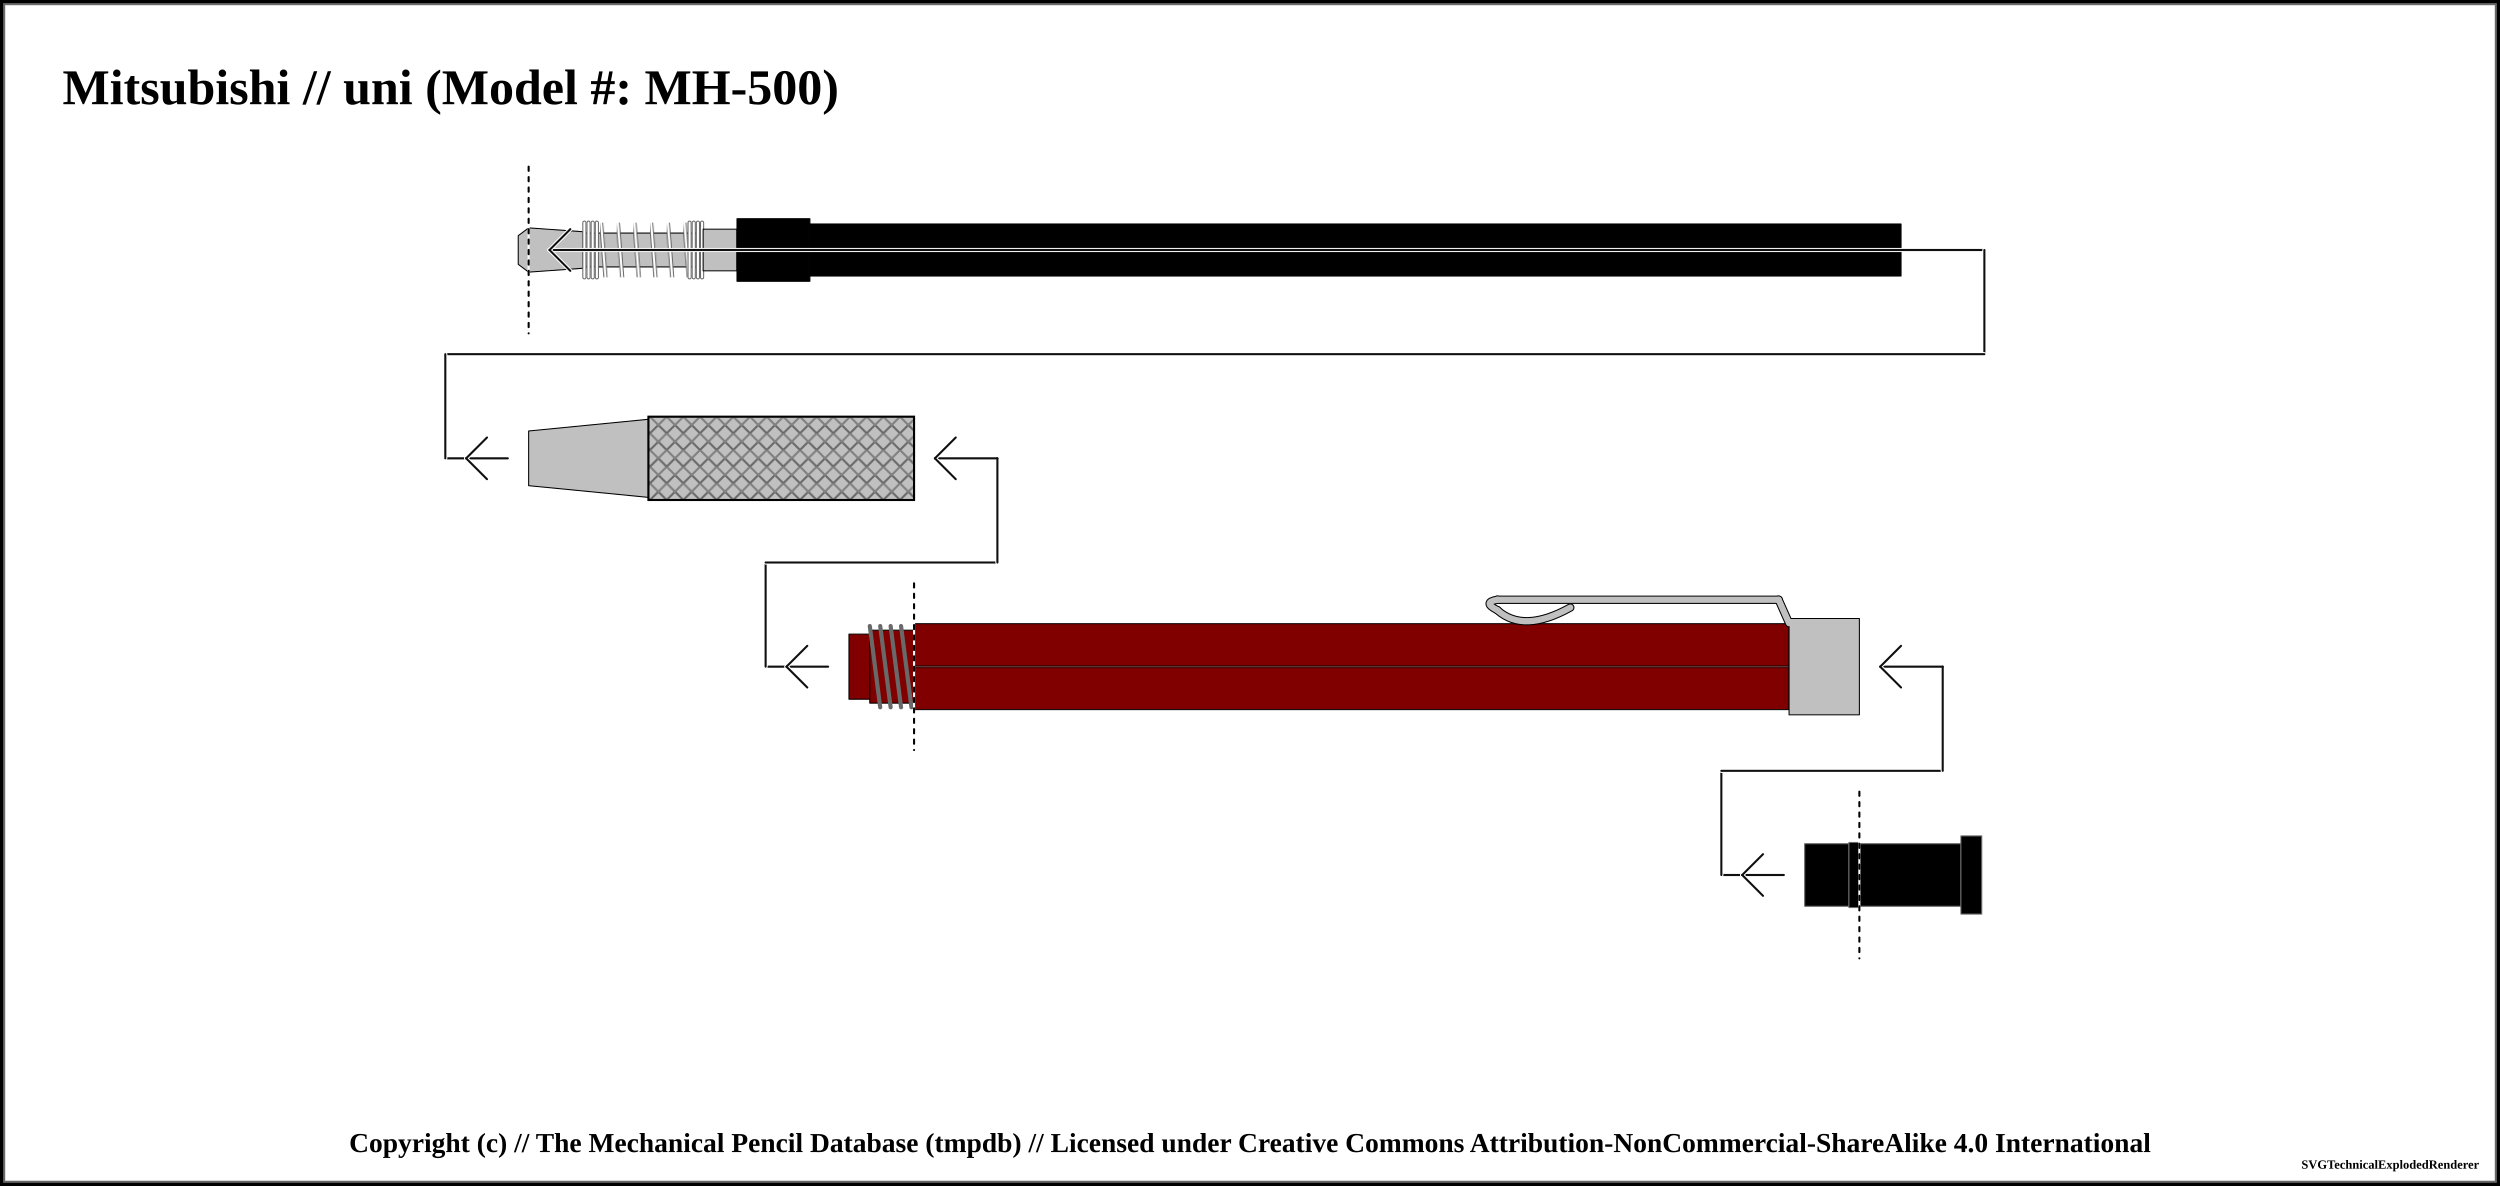
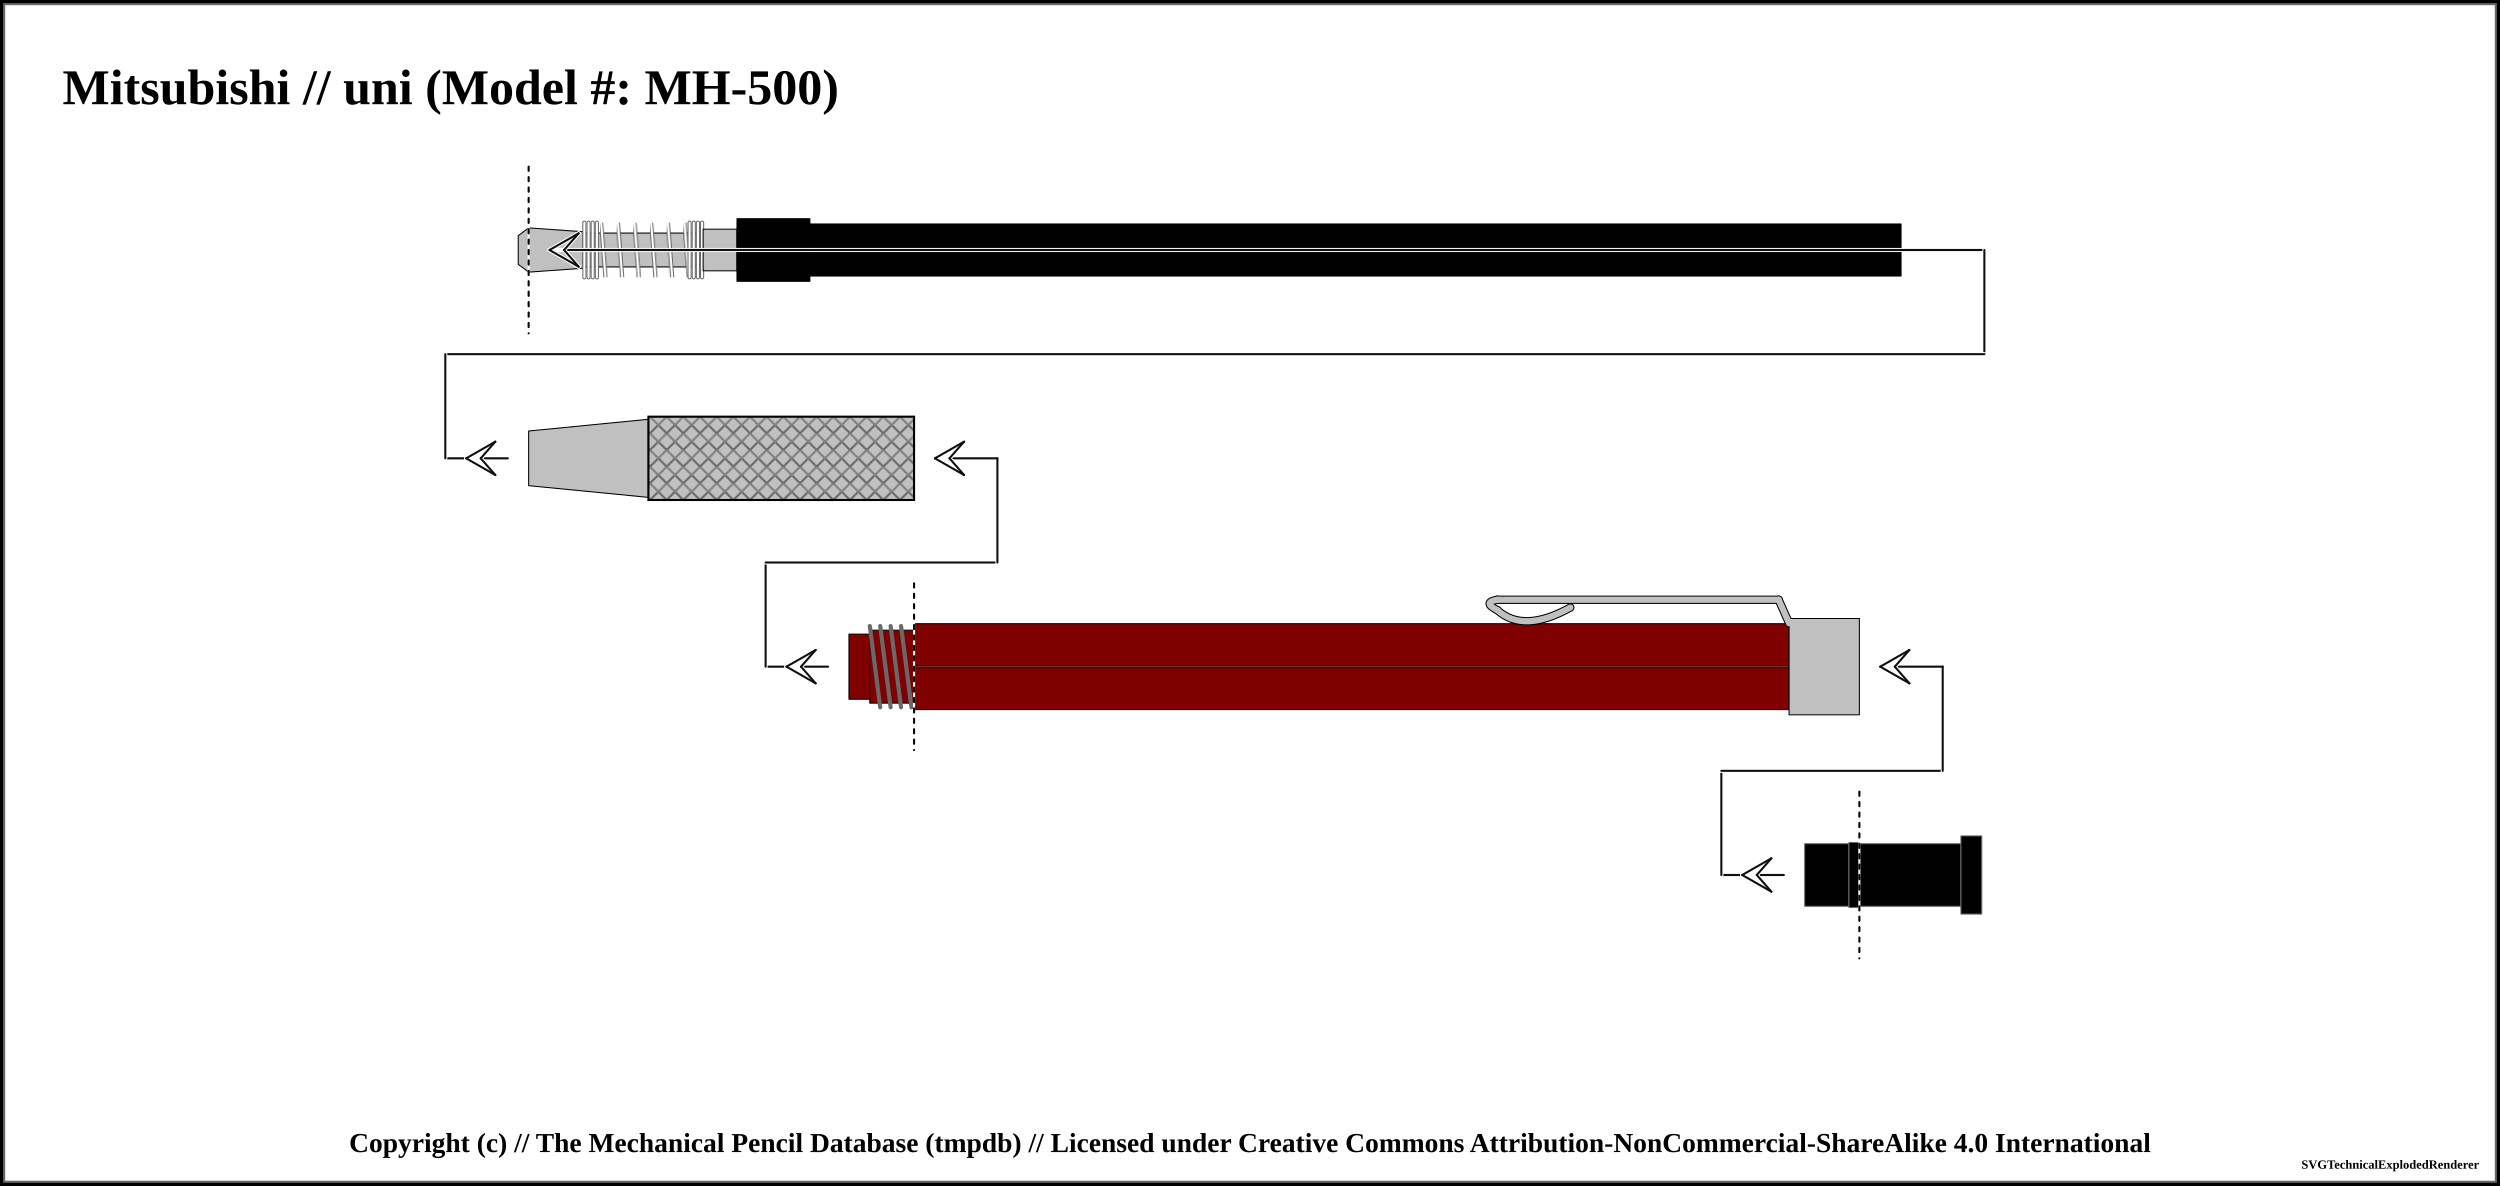
<svg xmlns="http://www.w3.org/2000/svg" width="1200" height="569.25">
  <pattern id="diagonalHatch" patternUnits="userSpaceOnUse" width="8" height="8">
    <path stroke="dimgray" stroke-linecap="round" stroke-width="1" d="M 4,4 L 8,8" />
    <path stroke="dimgray" stroke-linecap="round" stroke-width="1" d="M 4,4 L 0,8" />
    <path stroke="gray" stroke-linecap="round" stroke-width="1" d="M 4,4 L 8,0" />
    <path stroke="gray" stroke-linecap="round" stroke-width="1" d="M 4,4 L 0,0" />
  </pattern>
  <pattern id="ridged" patternUnits="userSpaceOnUse" width="3" height="3">
    <path stroke="dimgray" stroke-linecap="round" stroke-width="1" d="M 0,0 L 0,3" />
  </pattern>
  <pattern id="lined" patternUnits="userSpaceOnUse" width="3" height="3">
    <path stroke="dimgray" stroke-linecap="round" stroke-width="1" d="M 0,0 L 3,0" />
  </pattern>
  <pattern id="spring" patternUnits="userSpaceOnUse" width="8" height="100">
    <path stroke="dimgray" stroke-linecap="round" stroke-width="2" d="M 0,0 L 8,100" />
    <path stroke="white" stroke-linecap="round" stroke-width="1" d="M 0,0 L 8,100" />
  </pattern>
  <rect x="0" y="0" width="1200" height="569.25" fill="white" stroke="black" stroke-width="4" />
  <rect x="2" y="2" width="1196" height="565.25" fill="white" stroke="dimgray" stroke-width="1" />
  <g transform="rotate(0 0 0)">
    <text x="30" y="50" font-size="2.0em" font-weight="bold"> Mitsubishi // uni (Model #: MH-500)</text>
    <path d="M248.75 113.125 L253.75 109.375 L253.75 130.625 L248.75 126.875 Z" stroke-width="0.5" stroke="black" stroke-linejoin="round" fill="silver" fill-opacity="1" />
    <path d="M253.75 109.375 L280 111.25 L280 128.75 L253.75 130.625 Z" stroke-width="0.5" stroke="black" stroke-linejoin="round" fill="silver" fill-opacity="1" />
    <path d="M280 111.875 L337.5 111.875 L337.5 128.125 L280 128.125 Z" stroke-width="0.5" stroke="black" stroke-linejoin="round" fill="silver" fill-opacity="1" />
    <rect x="285" y="106.875" width="47.5" height="26.25" stroke-width="0.0" stroke="black" fill="url(#spring)" />
    <line x1="280.5" y1="106.875" x2="280.5" y2="133.125" stroke="dimgray" stroke-linecap="round" stroke-width="2" />
    <line x1="280.5" y1="106.875" x2="280.5" y2="133.125" stroke="white" stroke-linecap="round" stroke-width="1" />
    <line x1="337" y1="106.875" x2="337" y2="133.125" stroke="dimgray" stroke-linecap="round" stroke-width="2" />
    <line x1="337" y1="106.875" x2="337" y2="133.125" stroke="white" stroke-linecap="round" stroke-width="1" />
    <line x1="282.5" y1="106.875" x2="282.5" y2="133.125" stroke="dimgray" stroke-linecap="round" stroke-width="2" />
    <line x1="282.5" y1="106.875" x2="282.5" y2="133.125" stroke="white" stroke-linecap="round" stroke-width="1" />
    <line x1="335" y1="106.875" x2="335" y2="133.125" stroke="dimgray" stroke-linecap="round" stroke-width="2" />
    <line x1="335" y1="106.875" x2="335" y2="133.125" stroke="white" stroke-linecap="round" stroke-width="1" />
    <line x1="284.5" y1="106.875" x2="284.5" y2="133.125" stroke="dimgray" stroke-linecap="round" stroke-width="2" />
    <line x1="284.5" y1="106.875" x2="284.5" y2="133.125" stroke="white" stroke-linecap="round" stroke-width="1" />
    <line x1="333" y1="106.875" x2="333" y2="133.125" stroke="dimgray" stroke-linecap="round" stroke-width="2" />
    <line x1="333" y1="106.875" x2="333" y2="133.125" stroke="white" stroke-linecap="round" stroke-width="1" />
    <line x1="286.5" y1="106.875" x2="286.5" y2="133.125" stroke="dimgray" stroke-linecap="round" stroke-width="2" />
    <line x1="286.5" y1="106.875" x2="286.5" y2="133.125" stroke="white" stroke-linecap="round" stroke-width="1" />
    <line x1="331" y1="106.875" x2="331" y2="133.125" stroke="dimgray" stroke-linecap="round" stroke-width="2" />
    <line x1="331" y1="106.875" x2="331" y2="133.125" stroke="white" stroke-linecap="round" stroke-width="1" />
    <path d="M337.5 110 L353.75 110 L353.75 130 L337.5 130 Z" stroke-width="0.5" stroke="black" stroke-linejoin="round" fill="silver" fill-opacity="1" />
    <path d="M353.75 105 L388.75 105 L388.75 135 L353.75 135 Z" stroke-width="0.5" stroke="black" stroke-linejoin="round" fill="black" fill-opacity="1" />
    <path d="M388.75 107.5 L912.5 107.5 L912.5 132.5 L388.75 132.5 Z" stroke-width="0.5" stroke="black" stroke-linejoin="round" fill="black" fill-opacity="1" />
    <line x1="253.75" y1="80" x2="253.75" y2="160" stroke="white" stroke-linecap="round" stroke-width="1.0" />
    <line x1="253.75" y1="80" x2="253.75" y2="160" stroke="black" stroke-linecap="round" stroke-dasharray="2,3" stroke-width="1.0" />
    <line x1="263.75" y1="120" x2="952.5" y2="120" stroke-linecap="round" stroke="white" stroke-width="2.0" />
    <line x1="263.75" y1="120" x2="952.5" y2="120" stroke-linecap="round" stroke="#0f0f0f" stroke-width="1.0" />
-     <line x1="263.75" y1="120" x2="273.75" y2="110" stroke-linecap="round" stroke="#ffffff" stroke-width="2.0" />
-     <line x1="263.75" y1="120" x2="273.75" y2="130" stroke-linecap="round" stroke="#ffffff" stroke-width="2.0" />
-     <line x1="263.75" y1="120" x2="273.75" y2="110" stroke-linecap="round" stroke="#0f0f0f" stroke-width="1.0" />
-     <line x1="263.75" y1="120" x2="273.75" y2="130" stroke-linecap="round" stroke="#0f0f0f" stroke-width="1.0" />
+     <line x1="263.75" y1="120" x2="270.75" y2="120" stroke-linecap="round" stroke="#ffffff" stroke-width="2.0" />
+     <line x1="263.75" y1="120" x2="277.75" y2="112" stroke-linecap="round" stroke="#ffffff" stroke-width="2.0" />
+     <line x1="277.75" y1="112" x2="270.75" y2="120" stroke-linecap="round" stroke="#ffffff" stroke-width="2.0" />
+     <line x1="263.75" y1="120" x2="277.75" y2="128" stroke-linecap="round" stroke="#ffffff" stroke-width="2.0" />
+     <line x1="277.75" y1="128" x2="270.75" y2="120" stroke-linecap="round" stroke="#ffffff" stroke-width="2.0" />
+     <line x1="263.75" y1="120" x2="277.75" y2="112" stroke-linecap="round" stroke="#0f0f0f" stroke-width="1.0" />
+     <line x1="277.75" y1="112" x2="270.75" y2="120" stroke-linecap="round" stroke="#0f0f0f" stroke-width="1.0" />
+     <line x1="263.75" y1="120" x2="277.75" y2="128" stroke-linecap="round" stroke="#0f0f0f" stroke-width="1.0" />
+     <line x1="277.75" y1="128" x2="270.75" y2="120" stroke-linecap="round" stroke="#0f0f0f" stroke-width="1.0" />
    <line x1="952.5" y1="120" x2="952.5" y2="170" stroke="white" stroke-linecap="round" stroke-width="2.0" />
    <line x1="952.5" y1="120" x2="952.5" y2="170" stroke="#0f0f0f" stroke-linecap="round" stroke-width="1.0" />
    <line x1="213.75" y1="170" x2="952.5" y2="170" stroke-linecap="round" stroke="white" stroke-width="2.0" />
    <line x1="213.75" y1="170" x2="952.5" y2="170" stroke-linecap="round" stroke="#0f0f0f" stroke-width="1.0" />
    <line x1="213.75" y1="220" x2="243.75" y2="220" stroke-linecap="round" stroke="white" stroke-width="2.0" />
    <line x1="213.75" y1="220" x2="243.75" y2="220" stroke-linecap="round" stroke="#0f0f0f" stroke-width="1.0" />
-     <line x1="223.75" y1="220" x2="233.75" y2="210" stroke-linecap="round" stroke="#ffffff" stroke-width="2.0" />
-     <line x1="223.75" y1="220" x2="233.75" y2="230" stroke-linecap="round" stroke="#ffffff" stroke-width="2.0" />
-     <line x1="223.75" y1="220" x2="233.75" y2="210" stroke-linecap="round" stroke="#0f0f0f" stroke-width="1.0" />
-     <line x1="223.75" y1="220" x2="233.75" y2="230" stroke-linecap="round" stroke="#0f0f0f" stroke-width="1.0" />
+     <line x1="223.75" y1="220" x2="230.75" y2="220" stroke-linecap="round" stroke="#ffffff" stroke-width="2.0" />
+     <line x1="223.75" y1="220" x2="237.75" y2="212" stroke-linecap="round" stroke="#ffffff" stroke-width="2.0" />
+     <line x1="237.75" y1="212" x2="230.75" y2="220" stroke-linecap="round" stroke="#ffffff" stroke-width="2.0" />
+     <line x1="223.75" y1="220" x2="237.75" y2="228" stroke-linecap="round" stroke="#ffffff" stroke-width="2.0" />
+     <line x1="237.75" y1="228" x2="230.75" y2="220" stroke-linecap="round" stroke="#ffffff" stroke-width="2.0" />
+     <line x1="223.75" y1="220" x2="237.75" y2="212" stroke-linecap="round" stroke="#0f0f0f" stroke-width="1.0" />
+     <line x1="237.75" y1="212" x2="230.75" y2="220" stroke-linecap="round" stroke="#0f0f0f" stroke-width="1.0" />
+     <line x1="223.75" y1="220" x2="237.75" y2="228" stroke-linecap="round" stroke="#0f0f0f" stroke-width="1.0" />
+     <line x1="237.75" y1="228" x2="230.75" y2="220" stroke-linecap="round" stroke="#0f0f0f" stroke-width="1.0" />
    <line x1="213.75" y1="170" x2="213.75" y2="220" stroke="white" stroke-linecap="round" stroke-width="2.0" />
    <line x1="213.75" y1="170" x2="213.75" y2="220" stroke="#0f0f0f" stroke-linecap="round" stroke-width="1.0" />
    <path d="M253.75 206.875 L311.25 201.25 L311.25 238.75 L253.75 233.125 Z" stroke-width="0.5" stroke="black" stroke-linejoin="round" fill="silver" fill-opacity="1" />
    <path d="M311.25 200 L438.75 200 L438.75 240 L311.25 240 Z" stroke-width="0.5" stroke="black" stroke-linejoin="round" fill="silver" fill-opacity="1" />
    <path d="M311.25 200 L438.75 200 L438.75 240 L311.25 240 Z" stroke-width="1.0" stroke="black" fill="url(#diagonalHatch)" />
    <path d="M438.75 299.375 L858.75 299.375 L858.75 340.625 L438.75 340.625 Z" stroke-width="0.5" stroke="black" stroke-linejoin="round" fill="maroon" fill-opacity="1" />
    <line x1="438.75" y1="320" x2="858.75" y2="320" stroke-width="1.5" stroke="black" fill="none" stroke-opacity="0.5" />
    <line x1="438.75" y1="320" x2="858.75" y2="320" stroke-width="0.5" stroke="gray" fill="none" stroke-opacity="0.5" />
    <line x1="367.5" y1="320" x2="397.5" y2="320" stroke-linecap="round" stroke="white" stroke-width="2.0" />
    <line x1="367.5" y1="320" x2="397.5" y2="320" stroke-linecap="round" stroke="#0f0f0f" stroke-width="1.0" />
-     <line x1="377.5" y1="320" x2="387.5" y2="310" stroke-linecap="round" stroke="#ffffff" stroke-width="2.0" />
-     <line x1="377.5" y1="320" x2="387.5" y2="330" stroke-linecap="round" stroke="#ffffff" stroke-width="2.0" />
-     <line x1="377.5" y1="320" x2="387.5" y2="310" stroke-linecap="round" stroke="#0f0f0f" stroke-width="1.0" />
-     <line x1="377.5" y1="320" x2="387.5" y2="330" stroke-linecap="round" stroke="#0f0f0f" stroke-width="1.0" />
+     <line x1="377.5" y1="320" x2="384.5" y2="320" stroke-linecap="round" stroke="#ffffff" stroke-width="2.0" />
+     <line x1="377.5" y1="320" x2="391.5" y2="312" stroke-linecap="round" stroke="#ffffff" stroke-width="2.0" />
+     <line x1="391.5" y1="312" x2="384.5" y2="320" stroke-linecap="round" stroke="#ffffff" stroke-width="2.0" />
+     <line x1="377.5" y1="320" x2="391.5" y2="328" stroke-linecap="round" stroke="#ffffff" stroke-width="2.0" />
+     <line x1="391.5" y1="328" x2="384.5" y2="320" stroke-linecap="round" stroke="#ffffff" stroke-width="2.0" />
+     <line x1="377.5" y1="320" x2="391.5" y2="312" stroke-linecap="round" stroke="#0f0f0f" stroke-width="1.0" />
+     <line x1="391.5" y1="312" x2="384.5" y2="320" stroke-linecap="round" stroke="#0f0f0f" stroke-width="1.0" />
+     <line x1="377.5" y1="320" x2="391.5" y2="328" stroke-linecap="round" stroke="#0f0f0f" stroke-width="1.0" />
+     <line x1="391.5" y1="328" x2="384.5" y2="320" stroke-linecap="round" stroke="#0f0f0f" stroke-width="1.0" />
    <line x1="367.5" y1="270" x2="367.5" y2="320" stroke="white" stroke-linecap="round" stroke-width="2.0" />
    <line x1="367.5" y1="270" x2="367.5" y2="320" stroke="#0f0f0f" stroke-linecap="round" stroke-width="1.0" />
    <path d="M407.5 304.375 L417.5 304.375 L417.5 335.625 L407.5 335.625 Z" stroke-width="0.5" stroke="black" stroke-linejoin="round" fill="maroon" fill-opacity="1" />
    <path d="M417.5 302.5 L438.75 302.5 L438.75 337.5 L417.5 337.5 Z" stroke-width="0.5" stroke="black" stroke-linejoin="round" fill="maroon" fill-opacity="1" />
    <line x1="417.5" y1="300.5" x2="422.5" y2="339.5" stroke="dimgray" stroke-linecap="round" stroke-width="2" />
    <line x1="417.5" y1="300.5" x2="422.5" y2="339.5" stroke="[object Object]" stroke-linecap="round" stroke-width="1" />
    <line x1="422.5" y1="300.5" x2="427.5" y2="339.5" stroke="dimgray" stroke-linecap="round" stroke-width="2" />
    <line x1="422.5" y1="300.5" x2="427.5" y2="339.5" stroke="[object Object]" stroke-linecap="round" stroke-width="1" />
    <line x1="427.5" y1="300.5" x2="432.5" y2="339.5" stroke="dimgray" stroke-linecap="round" stroke-width="2" />
    <line x1="427.5" y1="300.5" x2="432.5" y2="339.5" stroke="[object Object]" stroke-linecap="round" stroke-width="1" />
    <line x1="432.5" y1="300.5" x2="437.5" y2="339.5" stroke="dimgray" stroke-linecap="round" stroke-width="2" />
    <line x1="432.5" y1="300.5" x2="437.5" y2="339.5" stroke="[object Object]" stroke-linecap="round" stroke-width="1" />
    <line x1="367.5" y1="270" x2="478.75" y2="270" stroke-linecap="round" stroke="white" stroke-width="2.0" />
    <line x1="367.5" y1="270" x2="478.75" y2="270" stroke-linecap="round" stroke="#0f0f0f" stroke-width="1.0" />
    <line x1="438.75" y1="280" x2="438.75" y2="360" stroke="white" stroke-linecap="round" stroke-width="1.0" />
    <line x1="438.75" y1="280" x2="438.75" y2="360" stroke="black" stroke-linecap="round" stroke-dasharray="2,3" stroke-width="1.0" />
    <line x1="478.75" y1="220" x2="478.75" y2="270" stroke="#ffffff" stroke-linecap="round" stroke-width="2.0" />
    <line x1="478.75" y1="220" x2="478.75" y2="270" stroke="#0f0f0f" stroke-linecap="round" stroke-width="1.0" />
    <line x1="448.75" y1="220" x2="478.75" y2="220" stroke-linecap="round" stroke="#0f0f0f" stroke-width="1.0" />
-     <line x1="448.75" y1="220" x2="458.75" y2="210" stroke-linecap="round" stroke="#ffffff" stroke-width="2.0" />
-     <line x1="448.75" y1="220" x2="458.75" y2="230" stroke-linecap="round" stroke="#ffffff" stroke-width="2.0" />
-     <line x1="448.75" y1="220" x2="458.75" y2="210" stroke-linecap="round" stroke="#0f0f0f" stroke-width="1.0" />
-     <line x1="448.75" y1="220" x2="458.75" y2="230" stroke-linecap="round" stroke="#0f0f0f" stroke-width="1.0" />
+     <line x1="448.75" y1="220" x2="455.75" y2="220" stroke-linecap="round" stroke="#ffffff" stroke-width="2.0" />
+     <line x1="448.75" y1="220" x2="462.75" y2="212" stroke-linecap="round" stroke="#ffffff" stroke-width="2.0" />
+     <line x1="462.75" y1="212" x2="455.75" y2="220" stroke-linecap="round" stroke="#ffffff" stroke-width="2.0" />
+     <line x1="448.75" y1="220" x2="462.75" y2="228" stroke-linecap="round" stroke="#ffffff" stroke-width="2.0" />
+     <line x1="462.75" y1="228" x2="455.75" y2="220" stroke-linecap="round" stroke="#ffffff" stroke-width="2.0" />
+     <line x1="448.75" y1="220" x2="462.75" y2="212" stroke-linecap="round" stroke="#0f0f0f" stroke-width="1.0" />
+     <line x1="462.75" y1="212" x2="455.75" y2="220" stroke-linecap="round" stroke="#0f0f0f" stroke-width="1.0" />
+     <line x1="448.75" y1="220" x2="462.75" y2="228" stroke-linecap="round" stroke="#0f0f0f" stroke-width="1.0" />
+     <line x1="462.75" y1="228" x2="455.75" y2="220" stroke-linecap="round" stroke="#0f0f0f" stroke-width="1.0" />
    <path d="M753.75 291.625 Q731.25 304.125 718.75 292.875" stroke-width="4" stroke="black" fill="none" stroke-linecap="round" />
    <path d="M718.75 292.875 Q711.25 289.125 718.75 287.875" stroke-width="4" stroke="black" fill="none" stroke-linecap="round" />
    <line x1="718.75" y1="287.875" x2="853.75" y2="287.875" stroke-width="4" stroke="black" fill="dimgray" stroke-linecap="round" />
    <line x1="853.75" y1="287.875" x2="858.75" y2="299.125" stroke-width="4" stroke="black" fill="dimgray" stroke-linecap="round" />
    <path d="M858.75 296.875 L892.5 296.875 L892.5 343.125 L858.75 343.125 Z" stroke-width="0.5" stroke="black" stroke-linejoin="round" fill="silver" fill-opacity="1" />
    <path d="M753.75 291.625 Q731.25 304.125 718.75 292.875" stroke-width="3" stroke="silver" fill="none" stroke-linecap="round" />
    <path d="M718.75 292.875 Q711.25 289.125 718.75 287.875" stroke-width="3" stroke="silver" fill="none" stroke-linecap="round" />
    <line x1="718.75" y1="287.875" x2="853.75" y2="287.875" stroke-width="3" stroke="silver" fill="silver" stroke-linecap="round" />
    <line x1="853.75" y1="287.875" x2="858.75" y2="299.125" stroke-width="3" stroke="silver" fill="silver" stroke-linecap="round" />
    <path d="M892.5 405 L941.25 405 L941.25 435 L892.5 435 Z" stroke-width="0.5" stroke="dimgray" stroke-linejoin="round" fill="black" fill-opacity="1" />
    <path d="M941.25 401.25 L951.25 401.25 L951.25 438.75 L941.25 438.75 Z" stroke-width="0.5" stroke="dimgray" stroke-linejoin="round" fill="black" fill-opacity="1" />
    <line x1="826.25" y1="420" x2="856.25" y2="420" stroke-linecap="round" stroke="white" stroke-width="2.0" />
    <line x1="826.25" y1="420" x2="856.25" y2="420" stroke-linecap="round" stroke="#0f0f0f" stroke-width="1.0" />
-     <line x1="836.25" y1="420" x2="846.25" y2="410" stroke-linecap="round" stroke="#ffffff" stroke-width="2.0" />
-     <line x1="836.25" y1="420" x2="846.25" y2="430" stroke-linecap="round" stroke="#ffffff" stroke-width="2.0" />
-     <line x1="836.25" y1="420" x2="846.25" y2="410" stroke-linecap="round" stroke="#0f0f0f" stroke-width="1.0" />
-     <line x1="836.25" y1="420" x2="846.25" y2="430" stroke-linecap="round" stroke="#0f0f0f" stroke-width="1.0" />
+     <line x1="836.25" y1="420" x2="843.25" y2="420" stroke-linecap="round" stroke="#ffffff" stroke-width="2.0" />
+     <line x1="836.25" y1="420" x2="850.25" y2="412" stroke-linecap="round" stroke="#ffffff" stroke-width="2.0" />
+     <line x1="850.25" y1="412" x2="843.25" y2="420" stroke-linecap="round" stroke="#ffffff" stroke-width="2.0" />
+     <line x1="836.25" y1="420" x2="850.25" y2="428" stroke-linecap="round" stroke="#ffffff" stroke-width="2.0" />
+     <line x1="850.25" y1="428" x2="843.25" y2="420" stroke-linecap="round" stroke="#ffffff" stroke-width="2.0" />
+     <line x1="836.25" y1="420" x2="850.25" y2="412" stroke-linecap="round" stroke="#0f0f0f" stroke-width="1.0" />
+     <line x1="850.25" y1="412" x2="843.25" y2="420" stroke-linecap="round" stroke="#0f0f0f" stroke-width="1.0" />
+     <line x1="836.25" y1="420" x2="850.25" y2="428" stroke-linecap="round" stroke="#0f0f0f" stroke-width="1.0" />
+     <line x1="850.25" y1="428" x2="843.25" y2="420" stroke-linecap="round" stroke="#0f0f0f" stroke-width="1.0" />
    <line x1="826.25" y1="370" x2="826.25" y2="420" stroke="white" stroke-linecap="round" stroke-width="2.0" />
    <line x1="826.25" y1="370" x2="826.25" y2="420" stroke="#0f0f0f" stroke-linecap="round" stroke-width="1.0" />
    <path d="M866.25 405 L887.5 405 L887.5 435 L866.25 435 Z" stroke-width="0.5" stroke="dimgray" stroke-linejoin="round" fill="black" fill-opacity="1" />
    <path d="M887.5 404.375 L892.5 404.375 L892.5 435.625 L887.5 435.625 Z" stroke-width="0.5" stroke="dimgray" stroke-linejoin="round" fill="black" fill-opacity="1" />
    <line x1="826.25" y1="370" x2="932.5" y2="370" stroke-linecap="round" stroke="white" stroke-width="2.0" />
    <line x1="826.25" y1="370" x2="932.5" y2="370" stroke-linecap="round" stroke="#0f0f0f" stroke-width="1.0" />
    <line x1="892.5" y1="380" x2="892.5" y2="460" stroke="white" stroke-linecap="round" stroke-width="1.0" />
    <line x1="892.5" y1="380" x2="892.5" y2="460" stroke="black" stroke-linecap="round" stroke-dasharray="2,3" stroke-width="1.0" />
    <line x1="932.5" y1="320" x2="932.5" y2="370" stroke="#ffffff" stroke-linecap="round" stroke-width="2.0" />
    <line x1="932.5" y1="320" x2="932.5" y2="370" stroke="#0f0f0f" stroke-linecap="round" stroke-width="1.0" />
    <line x1="902.5" y1="320" x2="932.5" y2="320" stroke-linecap="round" stroke="#0f0f0f" stroke-width="1.0" />
-     <line x1="902.5" y1="320" x2="912.5" y2="310" stroke-linecap="round" stroke="#ffffff" stroke-width="2.0" />
-     <line x1="902.5" y1="320" x2="912.5" y2="330" stroke-linecap="round" stroke="#ffffff" stroke-width="2.0" />
-     <line x1="902.5" y1="320" x2="912.5" y2="310" stroke-linecap="round" stroke="#0f0f0f" stroke-width="1.0" />
-     <line x1="902.5" y1="320" x2="912.5" y2="330" stroke-linecap="round" stroke="#0f0f0f" stroke-width="1.0" />
+     <line x1="902.5" y1="320" x2="909.5" y2="320" stroke-linecap="round" stroke="#ffffff" stroke-width="2.0" />
+     <line x1="902.5" y1="320" x2="916.5" y2="312" stroke-linecap="round" stroke="#ffffff" stroke-width="2.0" />
+     <line x1="916.5" y1="312" x2="909.5" y2="320" stroke-linecap="round" stroke="#ffffff" stroke-width="2.0" />
+     <line x1="902.5" y1="320" x2="916.5" y2="328" stroke-linecap="round" stroke="#ffffff" stroke-width="2.0" />
+     <line x1="916.5" y1="328" x2="909.5" y2="320" stroke-linecap="round" stroke="#ffffff" stroke-width="2.0" />
+     <line x1="902.5" y1="320" x2="916.5" y2="312" stroke-linecap="round" stroke="#0f0f0f" stroke-width="1.0" />
+     <line x1="916.5" y1="312" x2="909.5" y2="320" stroke-linecap="round" stroke="#0f0f0f" stroke-width="1.0" />
+     <line x1="902.5" y1="320" x2="916.5" y2="328" stroke-linecap="round" stroke="#0f0f0f" stroke-width="1.0" />
+     <line x1="916.5" y1="328" x2="909.5" y2="320" stroke-linecap="round" stroke="#0f0f0f" stroke-width="1.0" />
  </g>
  <text x="50%" y="549.25" font-size="1.1em" font-weight="bold" text-anchor="middle" dominant-baseline="middle">Copyright (c) // The Mechanical Pencil Database (tmpdb) // Licensed under Creative Commons Attribution-NonCommercial-ShareAlike 4.0 International</text>
  <text x="1190" y="559.25" font-size="0.5em" font-weight="bold" text-anchor="end" dominant-baseline="middle">SVGTechnicalExplodedRenderer</text>
</svg>
